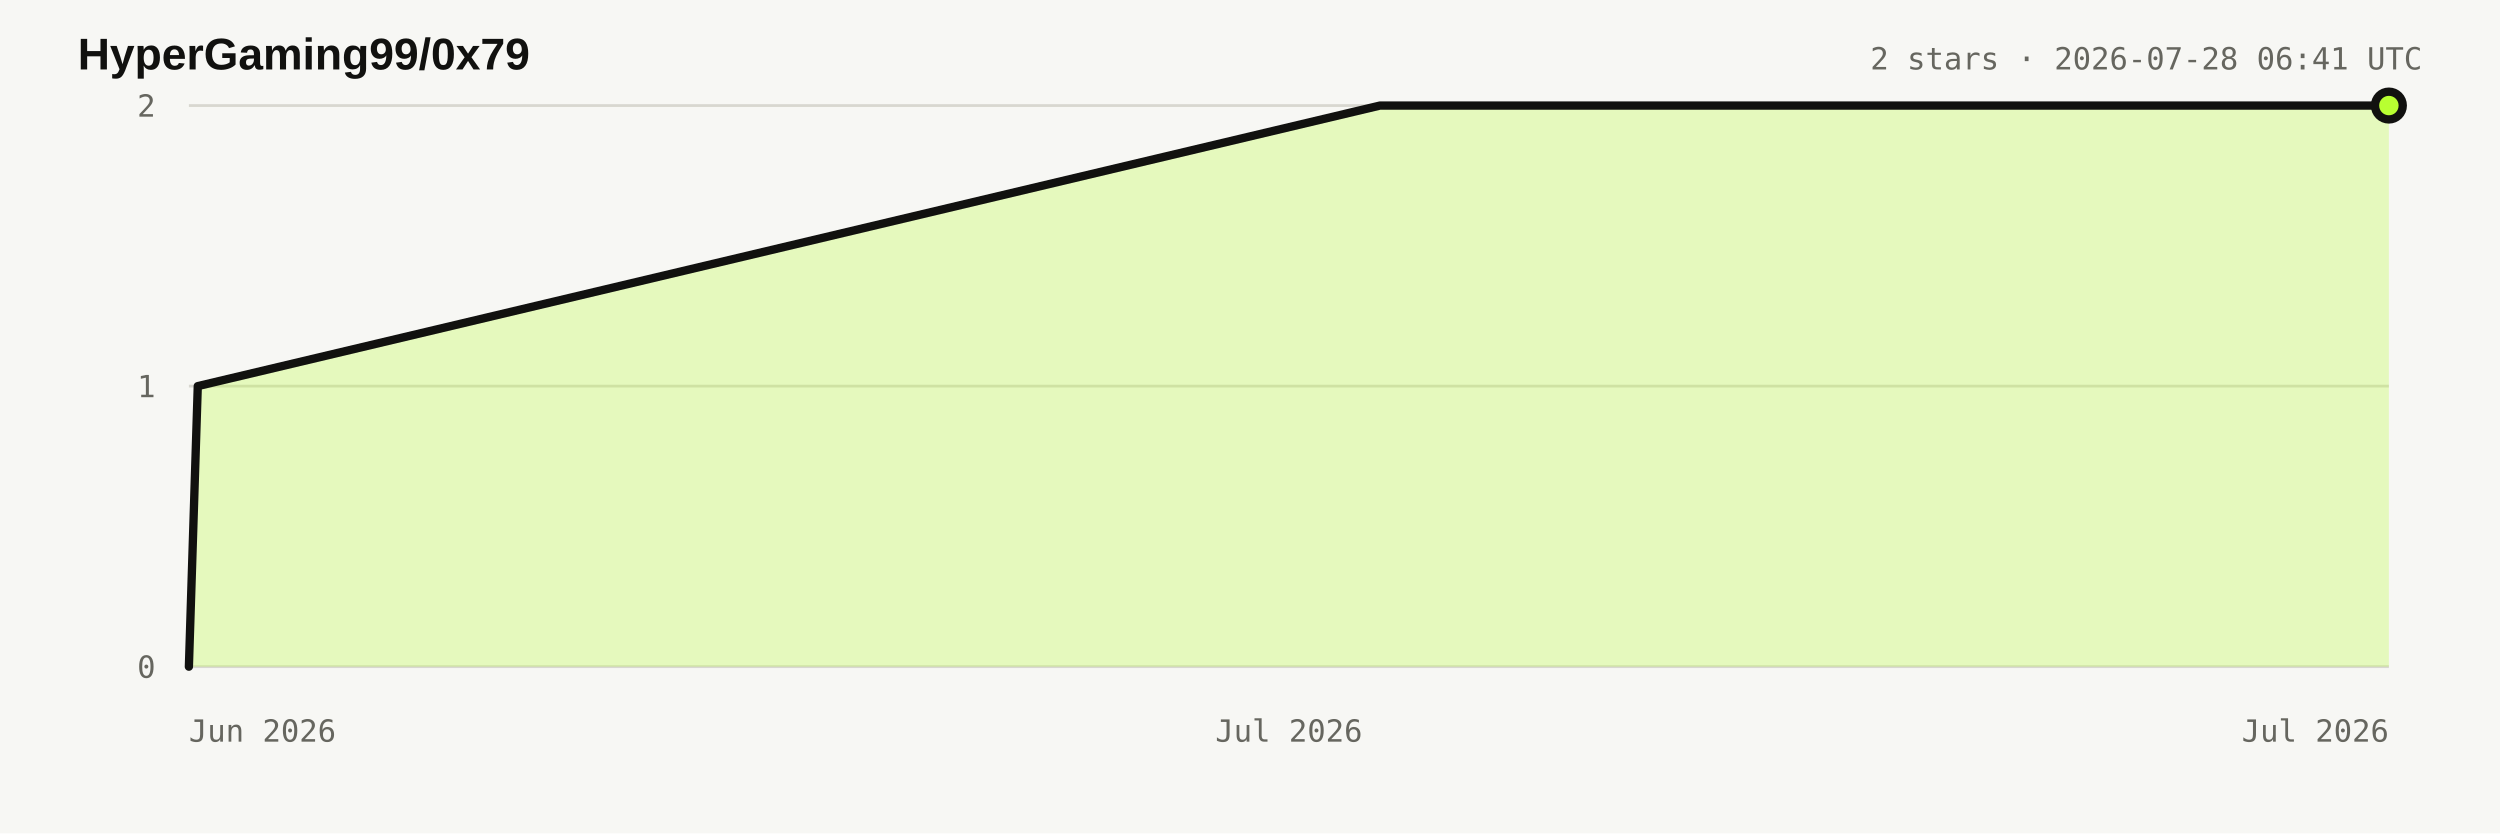
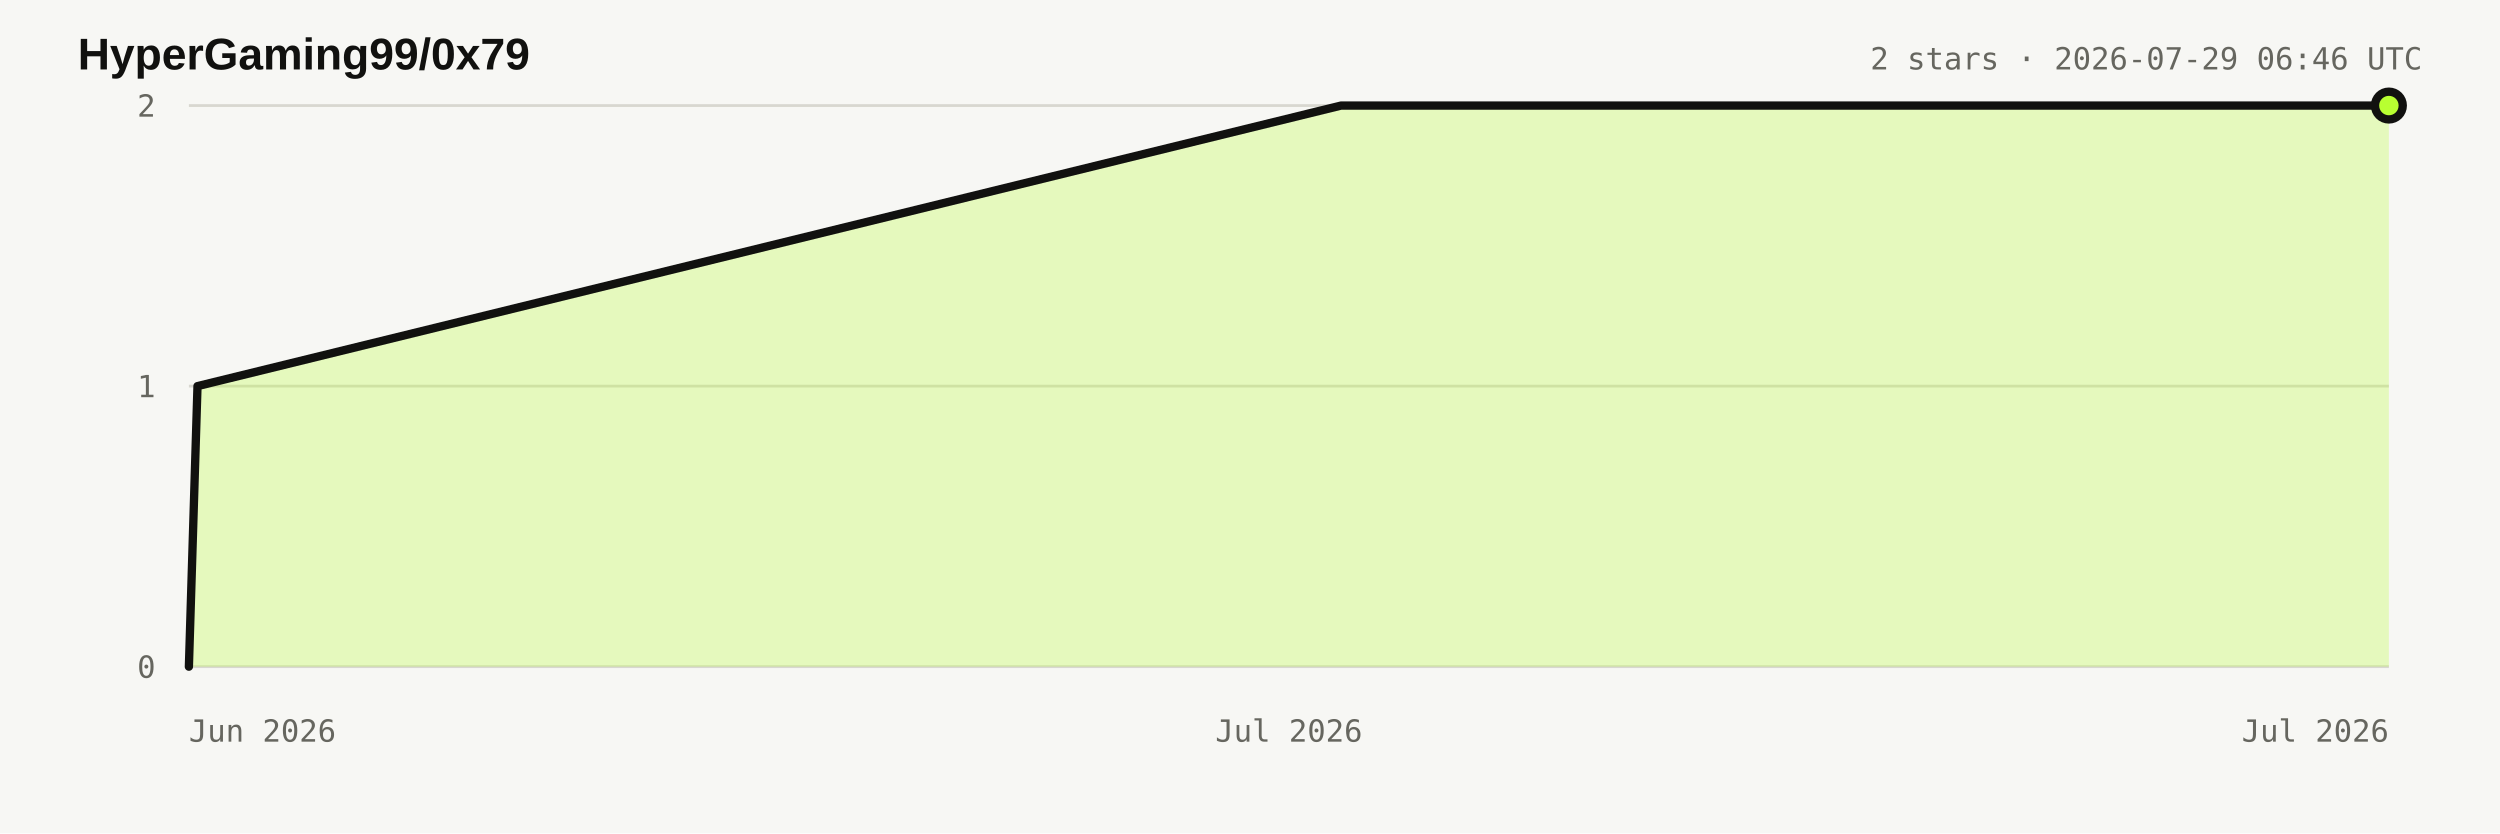
<svg xmlns="http://www.w3.org/2000/svg" width="900" height="300" viewBox="0 0 900 300" role="img" aria-labelledby="title desc">
  <style>:root{color-scheme:light dark}.bg{fill:#f7f7f4}.title{fill:#11110f;font:700 16px Arial,sans-serif}.meta,.axis{fill:#66665f;font:11px ui-monospace,monospace}.grid{stroke:#d8d7d0;stroke-width:1}.area{fill:#b8ff31;fill-opacity:.28}.line{fill:none;stroke:#11110f;stroke-width:3;stroke-linejoin:round;stroke-linecap:round}.dot{fill:#b8ff31;stroke:#11110f;stroke-width:3}@media(prefers-color-scheme:dark){.bg{fill:#11110f}.title{fill:#e8e6df}.meta,.axis{fill:#98978f}.grid{stroke:#34342f}.line{stroke:#e8e6df}.dot{stroke:#e8e6df}}</style>
  <rect class="bg" width="900" height="300" />
  <text x="28" y="25" class="title">HyperGaming99/0x79</text>
-   <text x="872" y="25" text-anchor="end" class="meta">2 stars · 2026-07-28 06:41 UTC</text>
+   <text x="872" y="25" text-anchor="end" class="meta">2 stars · 2026-07-29 06:46 UTC</text>
  <line x1="68" y1="240" x2="860" y2="240" class="grid" />
  <text x="56" y="244" text-anchor="end" class="axis">0</text>
  <line x1="68" y1="139" x2="860" y2="139" class="grid" />
  <text x="56" y="143" text-anchor="end" class="axis">1</text>
  <line x1="68" y1="38" x2="860" y2="38" class="grid" />
  <text x="56" y="42" text-anchor="end" class="axis">2</text>
  <text x="68" y="267" text-anchor="start" class="axis">Jun 2026</text>
  <text x="464" y="267" text-anchor="middle" class="axis">Jul 2026</text>
  <text x="860" y="267" text-anchor="end" class="axis">Jul 2026</text>
-   <polygon points="68.0,240.0 68.0,240.0 71.2,139.0 496.8,38.0 860.0,38.0 860.0,240.0" class="area" />
-   <polyline points="68.0,240.0 71.2,139.0 496.8,38.0 860.0,38.0" class="line" />
+   <polygon points="68.0,240.0 68.0,240.0 71.1,139.0 482.8,38.0 860.0,38.0 860.0,240.0" class="area" />
+   <polyline points="68.0,240.0 71.1,139.0 482.8,38.0 860.0,38.0" class="line" />
  <circle cx="860" cy="38" r="5" class="dot" />
</svg>
